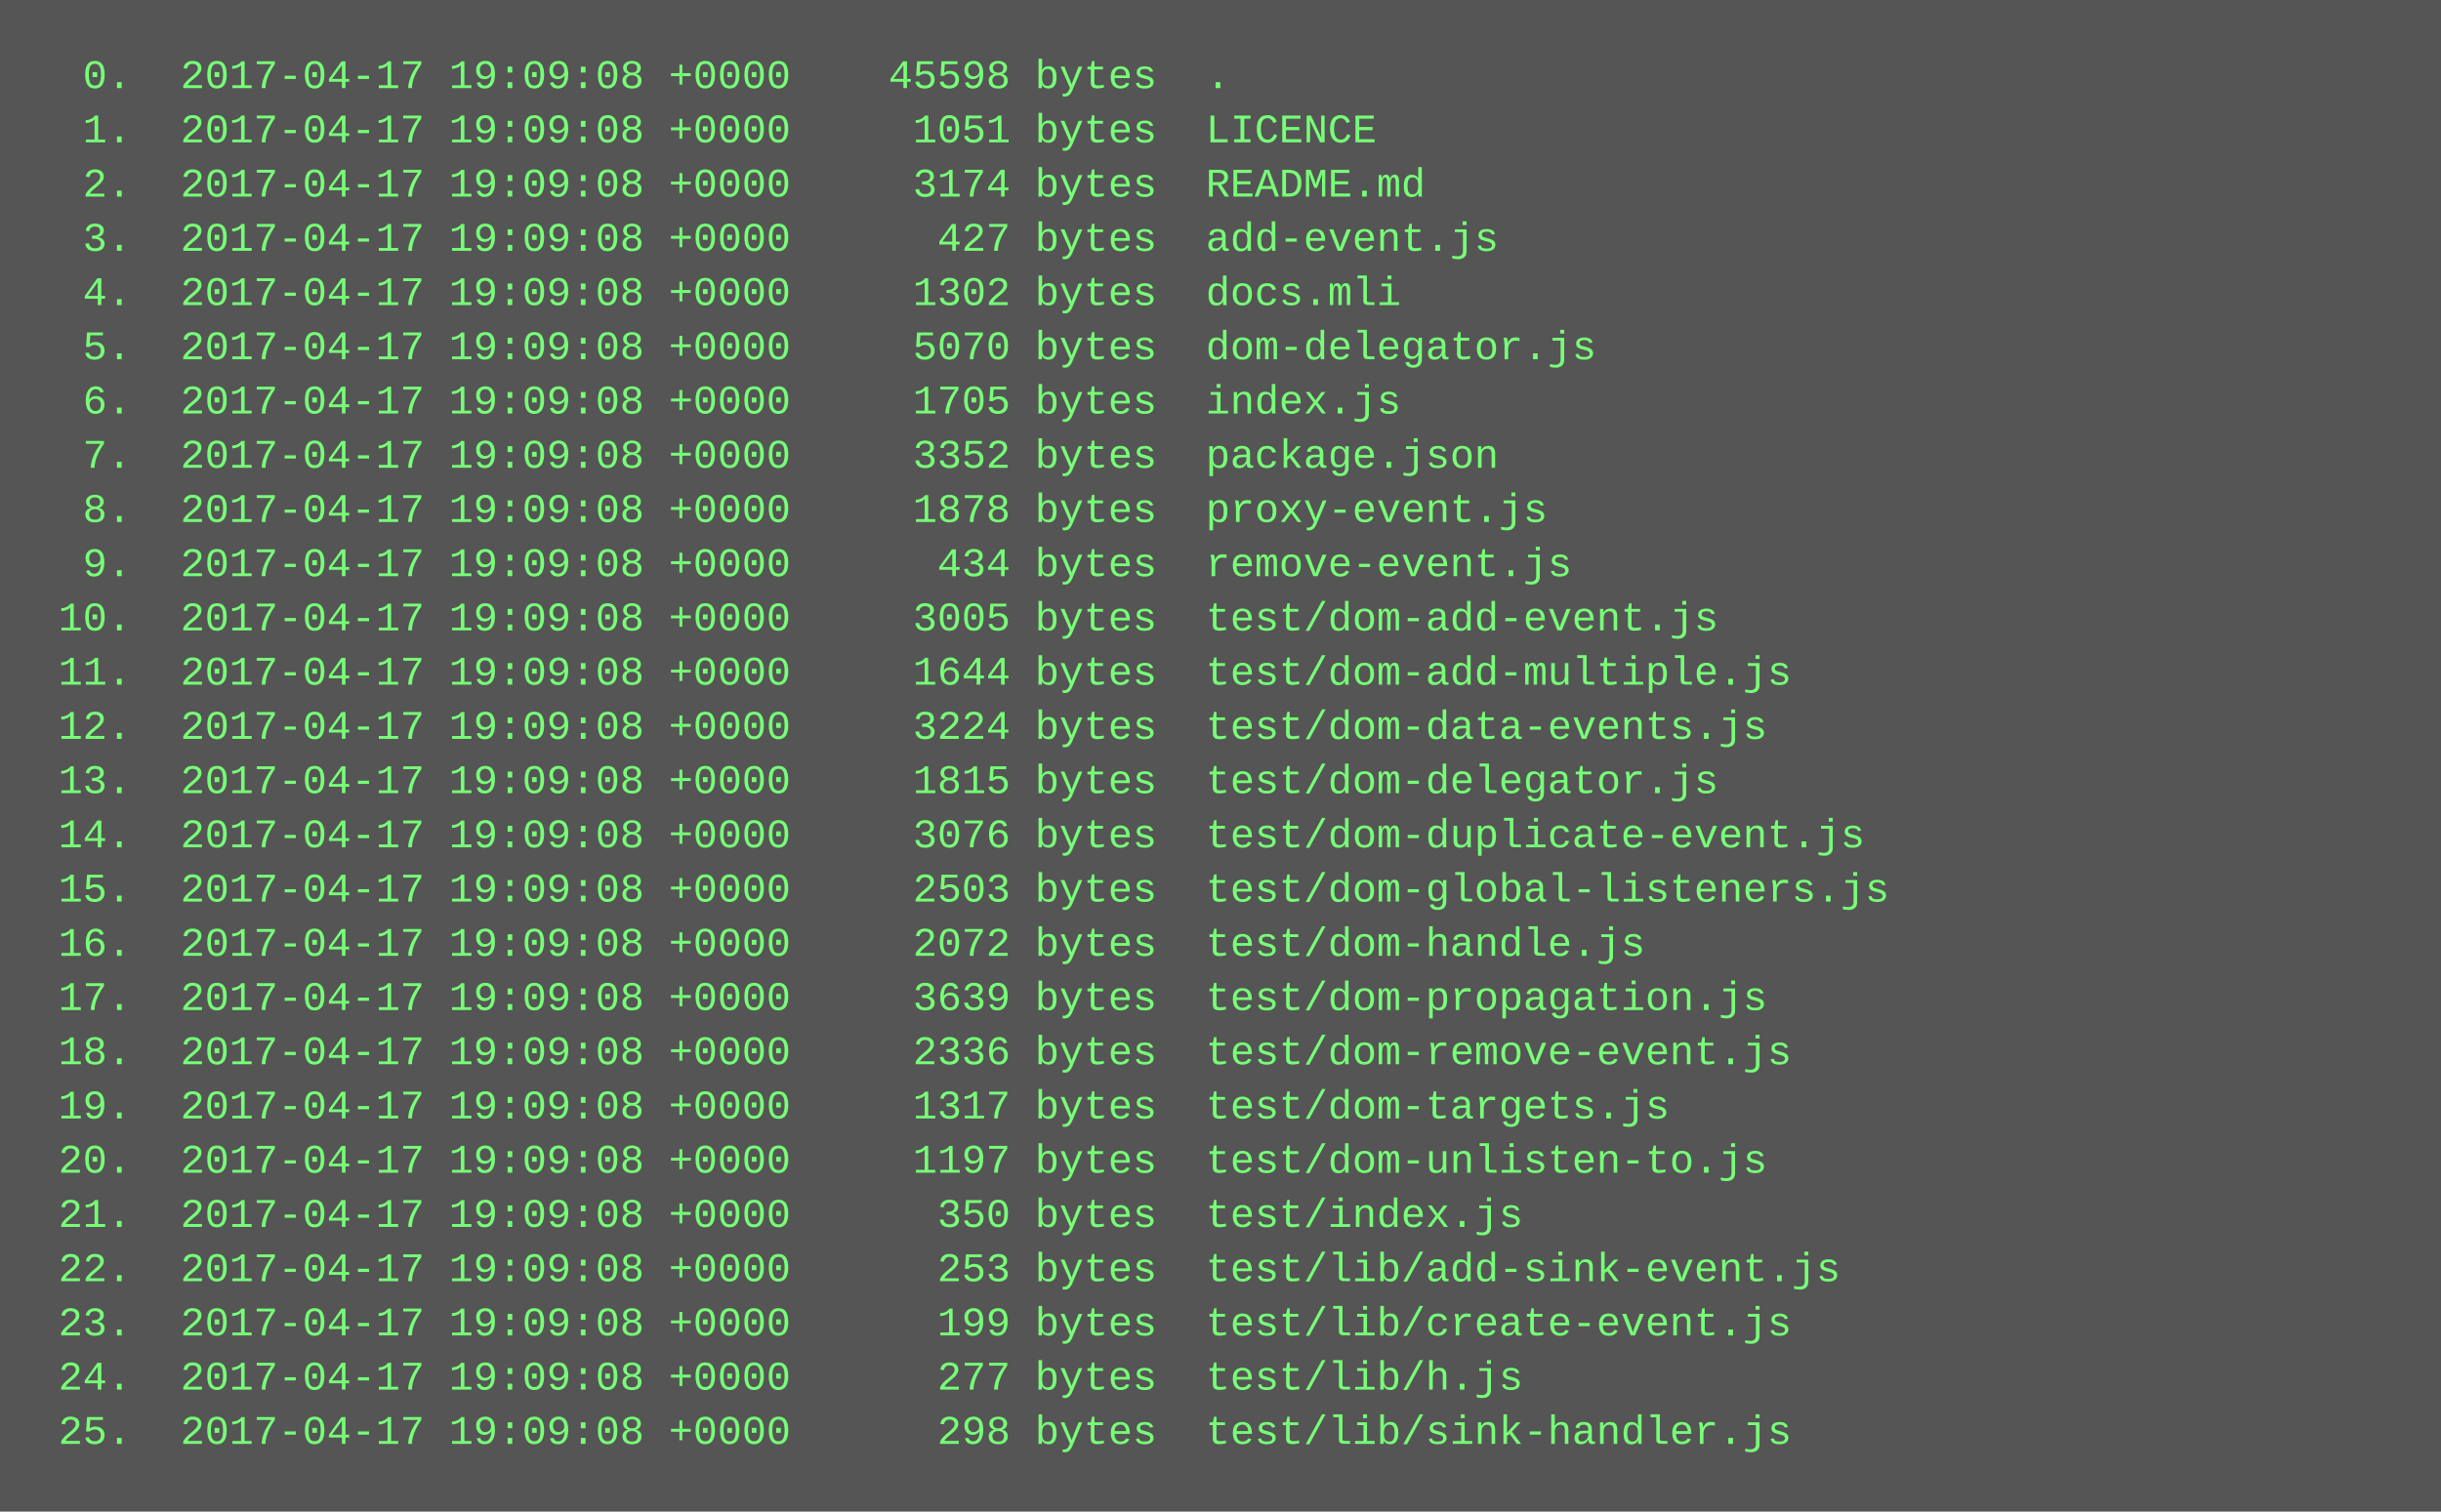
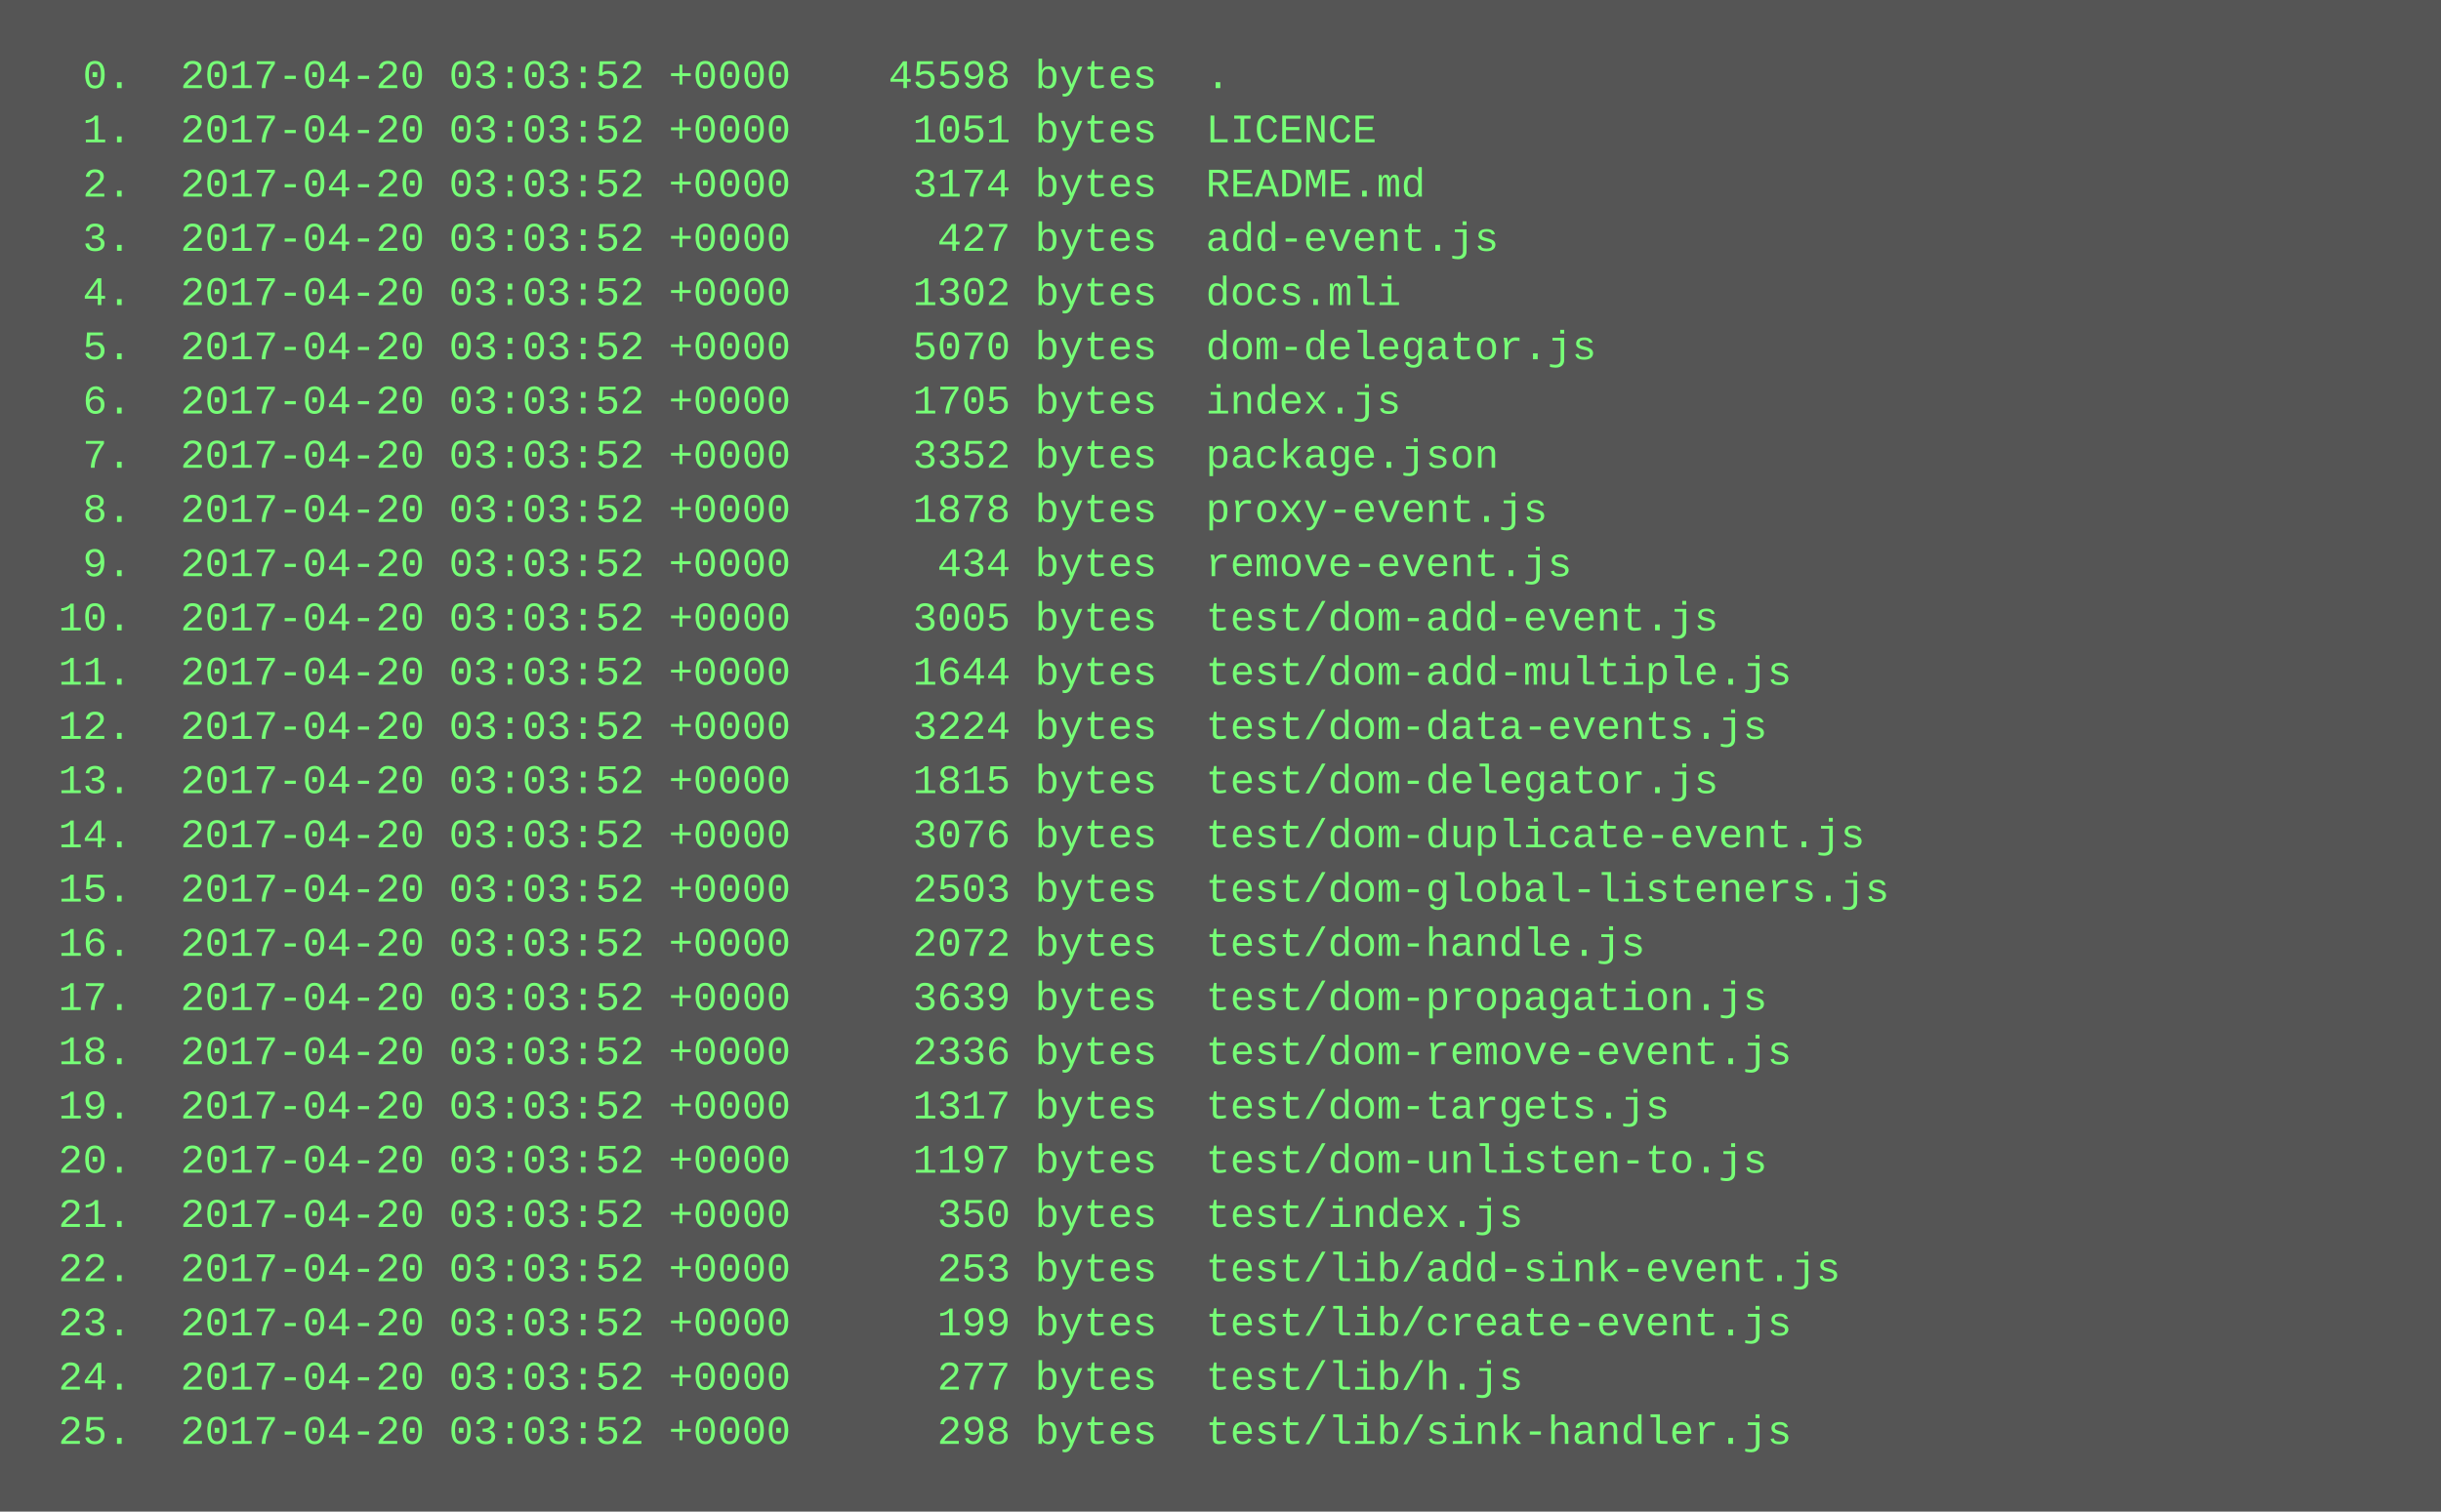
<svg xmlns="http://www.w3.org/2000/svg" height="446" width="720">
  <rect height="446" fill="#555" width="720" />
  <text fill="#7f7" font-family="Courier New" font-size="12" xml:space="preserve">
-     <tspan x="10" y="26">  0.  2017-04-17 19:09:08 +0000    45598 bytes  .</tspan>
-     <tspan x="10" y="42">  1.  2017-04-17 19:09:08 +0000     1051 bytes  LICENCE</tspan>
-     <tspan x="10" y="58">  2.  2017-04-17 19:09:08 +0000     3174 bytes  README.md</tspan>
-     <tspan x="10" y="74">  3.  2017-04-17 19:09:08 +0000      427 bytes  add-event.js</tspan>
-     <tspan x="10" y="90">  4.  2017-04-17 19:09:08 +0000     1302 bytes  docs.mli</tspan>
-     <tspan x="10" y="106">  5.  2017-04-17 19:09:08 +0000     5070 bytes  dom-delegator.js</tspan>
-     <tspan x="10" y="122">  6.  2017-04-17 19:09:08 +0000     1705 bytes  index.js</tspan>
-     <tspan x="10" y="138">  7.  2017-04-17 19:09:08 +0000     3352 bytes  package.json</tspan>
-     <tspan x="10" y="154">  8.  2017-04-17 19:09:08 +0000     1878 bytes  proxy-event.js</tspan>
-     <tspan x="10" y="170">  9.  2017-04-17 19:09:08 +0000      434 bytes  remove-event.js</tspan>
-     <tspan x="10" y="186"> 10.  2017-04-17 19:09:08 +0000     3005 bytes  test/dom-add-event.js</tspan>
-     <tspan x="10" y="202"> 11.  2017-04-17 19:09:08 +0000     1644 bytes  test/dom-add-multiple.js</tspan>
-     <tspan x="10" y="218"> 12.  2017-04-17 19:09:08 +0000     3224 bytes  test/dom-data-events.js</tspan>
-     <tspan x="10" y="234"> 13.  2017-04-17 19:09:08 +0000     1815 bytes  test/dom-delegator.js</tspan>
-     <tspan x="10" y="250"> 14.  2017-04-17 19:09:08 +0000     3076 bytes  test/dom-duplicate-event.js</tspan>
-     <tspan x="10" y="266"> 15.  2017-04-17 19:09:08 +0000     2503 bytes  test/dom-global-listeners.js</tspan>
-     <tspan x="10" y="282"> 16.  2017-04-17 19:09:08 +0000     2072 bytes  test/dom-handle.js</tspan>
-     <tspan x="10" y="298"> 17.  2017-04-17 19:09:08 +0000     3639 bytes  test/dom-propagation.js</tspan>
-     <tspan x="10" y="314"> 18.  2017-04-17 19:09:08 +0000     2336 bytes  test/dom-remove-event.js</tspan>
-     <tspan x="10" y="330"> 19.  2017-04-17 19:09:08 +0000     1317 bytes  test/dom-targets.js</tspan>
-     <tspan x="10" y="346"> 20.  2017-04-17 19:09:08 +0000     1197 bytes  test/dom-unlisten-to.js</tspan>
-     <tspan x="10" y="362"> 21.  2017-04-17 19:09:08 +0000      350 bytes  test/index.js</tspan>
-     <tspan x="10" y="378"> 22.  2017-04-17 19:09:08 +0000      253 bytes  test/lib/add-sink-event.js</tspan>
-     <tspan x="10" y="394"> 23.  2017-04-17 19:09:08 +0000      199 bytes  test/lib/create-event.js</tspan>
-     <tspan x="10" y="410"> 24.  2017-04-17 19:09:08 +0000      277 bytes  test/lib/h.js</tspan>
-     <tspan x="10" y="426"> 25.  2017-04-17 19:09:08 +0000      298 bytes  test/lib/sink-handler.js</tspan>
+     <tspan x="10" y="26">  0.  2017-04-20 03:03:52 +0000    45598 bytes  .</tspan>
+     <tspan x="10" y="42">  1.  2017-04-20 03:03:52 +0000     1051 bytes  LICENCE</tspan>
+     <tspan x="10" y="58">  2.  2017-04-20 03:03:52 +0000     3174 bytes  README.md</tspan>
+     <tspan x="10" y="74">  3.  2017-04-20 03:03:52 +0000      427 bytes  add-event.js</tspan>
+     <tspan x="10" y="90">  4.  2017-04-20 03:03:52 +0000     1302 bytes  docs.mli</tspan>
+     <tspan x="10" y="106">  5.  2017-04-20 03:03:52 +0000     5070 bytes  dom-delegator.js</tspan>
+     <tspan x="10" y="122">  6.  2017-04-20 03:03:52 +0000     1705 bytes  index.js</tspan>
+     <tspan x="10" y="138">  7.  2017-04-20 03:03:52 +0000     3352 bytes  package.json</tspan>
+     <tspan x="10" y="154">  8.  2017-04-20 03:03:52 +0000     1878 bytes  proxy-event.js</tspan>
+     <tspan x="10" y="170">  9.  2017-04-20 03:03:52 +0000      434 bytes  remove-event.js</tspan>
+     <tspan x="10" y="186"> 10.  2017-04-20 03:03:52 +0000     3005 bytes  test/dom-add-event.js</tspan>
+     <tspan x="10" y="202"> 11.  2017-04-20 03:03:52 +0000     1644 bytes  test/dom-add-multiple.js</tspan>
+     <tspan x="10" y="218"> 12.  2017-04-20 03:03:52 +0000     3224 bytes  test/dom-data-events.js</tspan>
+     <tspan x="10" y="234"> 13.  2017-04-20 03:03:52 +0000     1815 bytes  test/dom-delegator.js</tspan>
+     <tspan x="10" y="250"> 14.  2017-04-20 03:03:52 +0000     3076 bytes  test/dom-duplicate-event.js</tspan>
+     <tspan x="10" y="266"> 15.  2017-04-20 03:03:52 +0000     2503 bytes  test/dom-global-listeners.js</tspan>
+     <tspan x="10" y="282"> 16.  2017-04-20 03:03:52 +0000     2072 bytes  test/dom-handle.js</tspan>
+     <tspan x="10" y="298"> 17.  2017-04-20 03:03:52 +0000     3639 bytes  test/dom-propagation.js</tspan>
+     <tspan x="10" y="314"> 18.  2017-04-20 03:03:52 +0000     2336 bytes  test/dom-remove-event.js</tspan>
+     <tspan x="10" y="330"> 19.  2017-04-20 03:03:52 +0000     1317 bytes  test/dom-targets.js</tspan>
+     <tspan x="10" y="346"> 20.  2017-04-20 03:03:52 +0000     1197 bytes  test/dom-unlisten-to.js</tspan>
+     <tspan x="10" y="362"> 21.  2017-04-20 03:03:52 +0000      350 bytes  test/index.js</tspan>
+     <tspan x="10" y="378"> 22.  2017-04-20 03:03:52 +0000      253 bytes  test/lib/add-sink-event.js</tspan>
+     <tspan x="10" y="394"> 23.  2017-04-20 03:03:52 +0000      199 bytes  test/lib/create-event.js</tspan>
+     <tspan x="10" y="410"> 24.  2017-04-20 03:03:52 +0000      277 bytes  test/lib/h.js</tspan>
+     <tspan x="10" y="426"> 25.  2017-04-20 03:03:52 +0000      298 bytes  test/lib/sink-handler.js</tspan>
  </text>
</svg>
